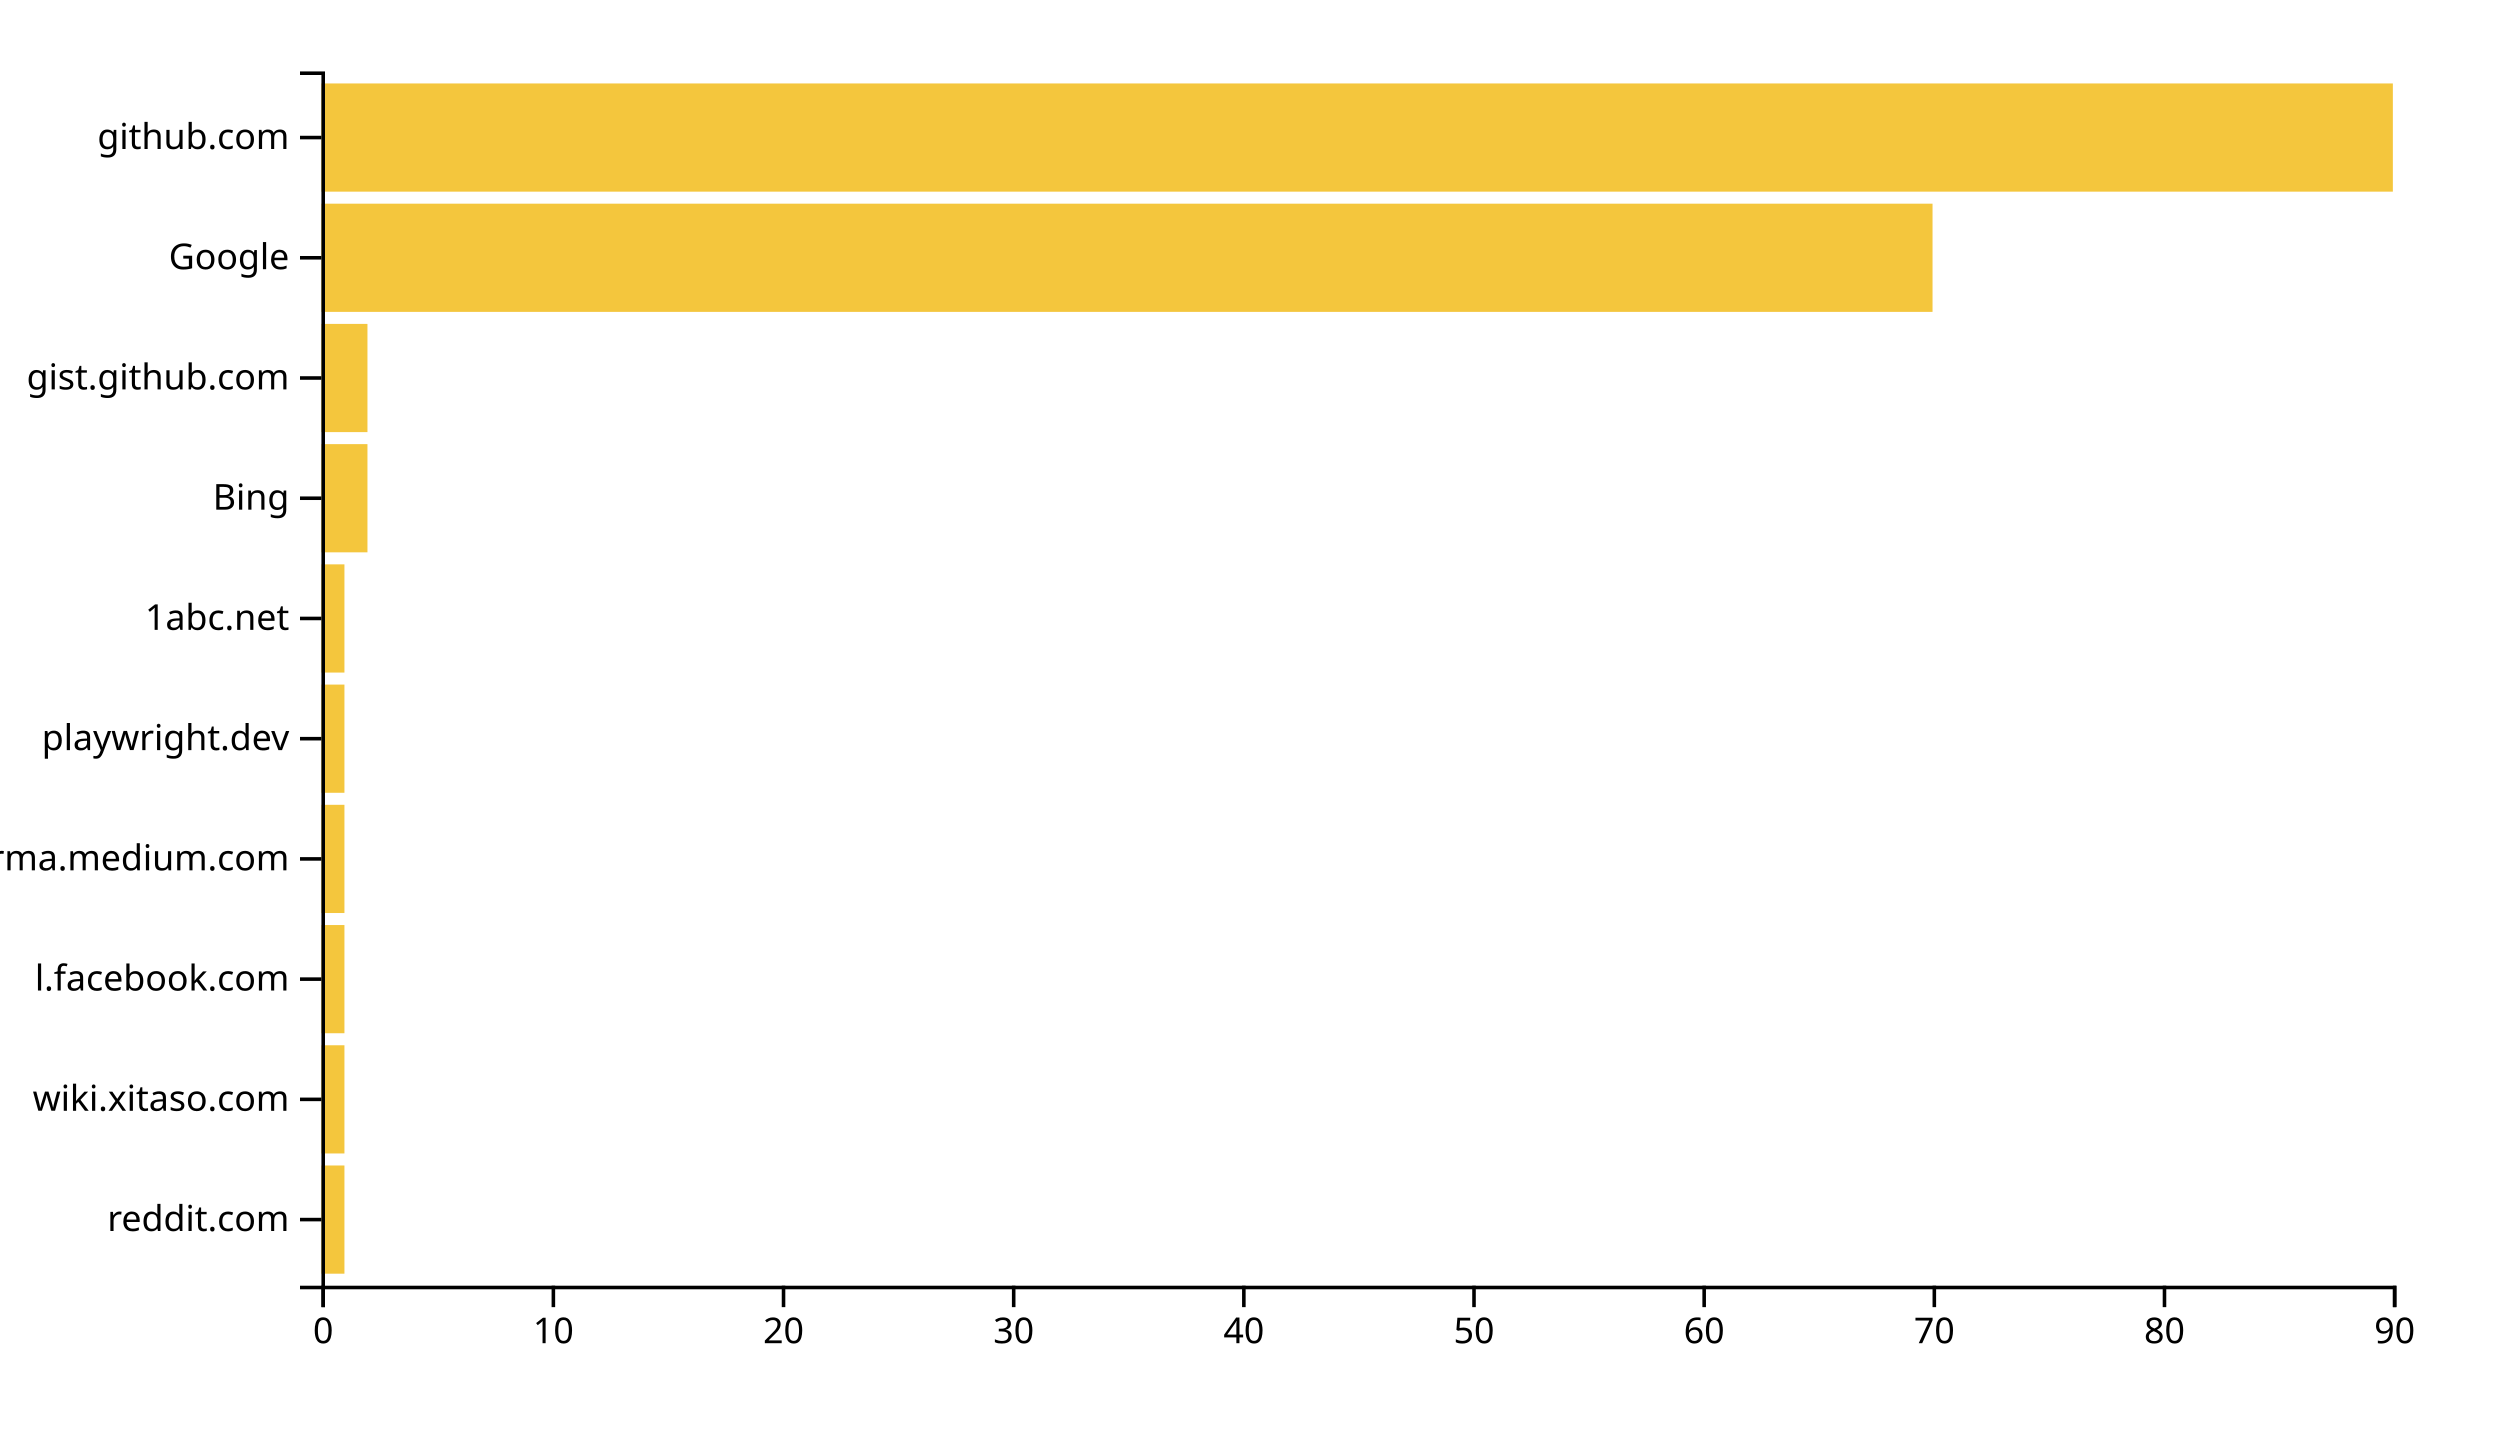
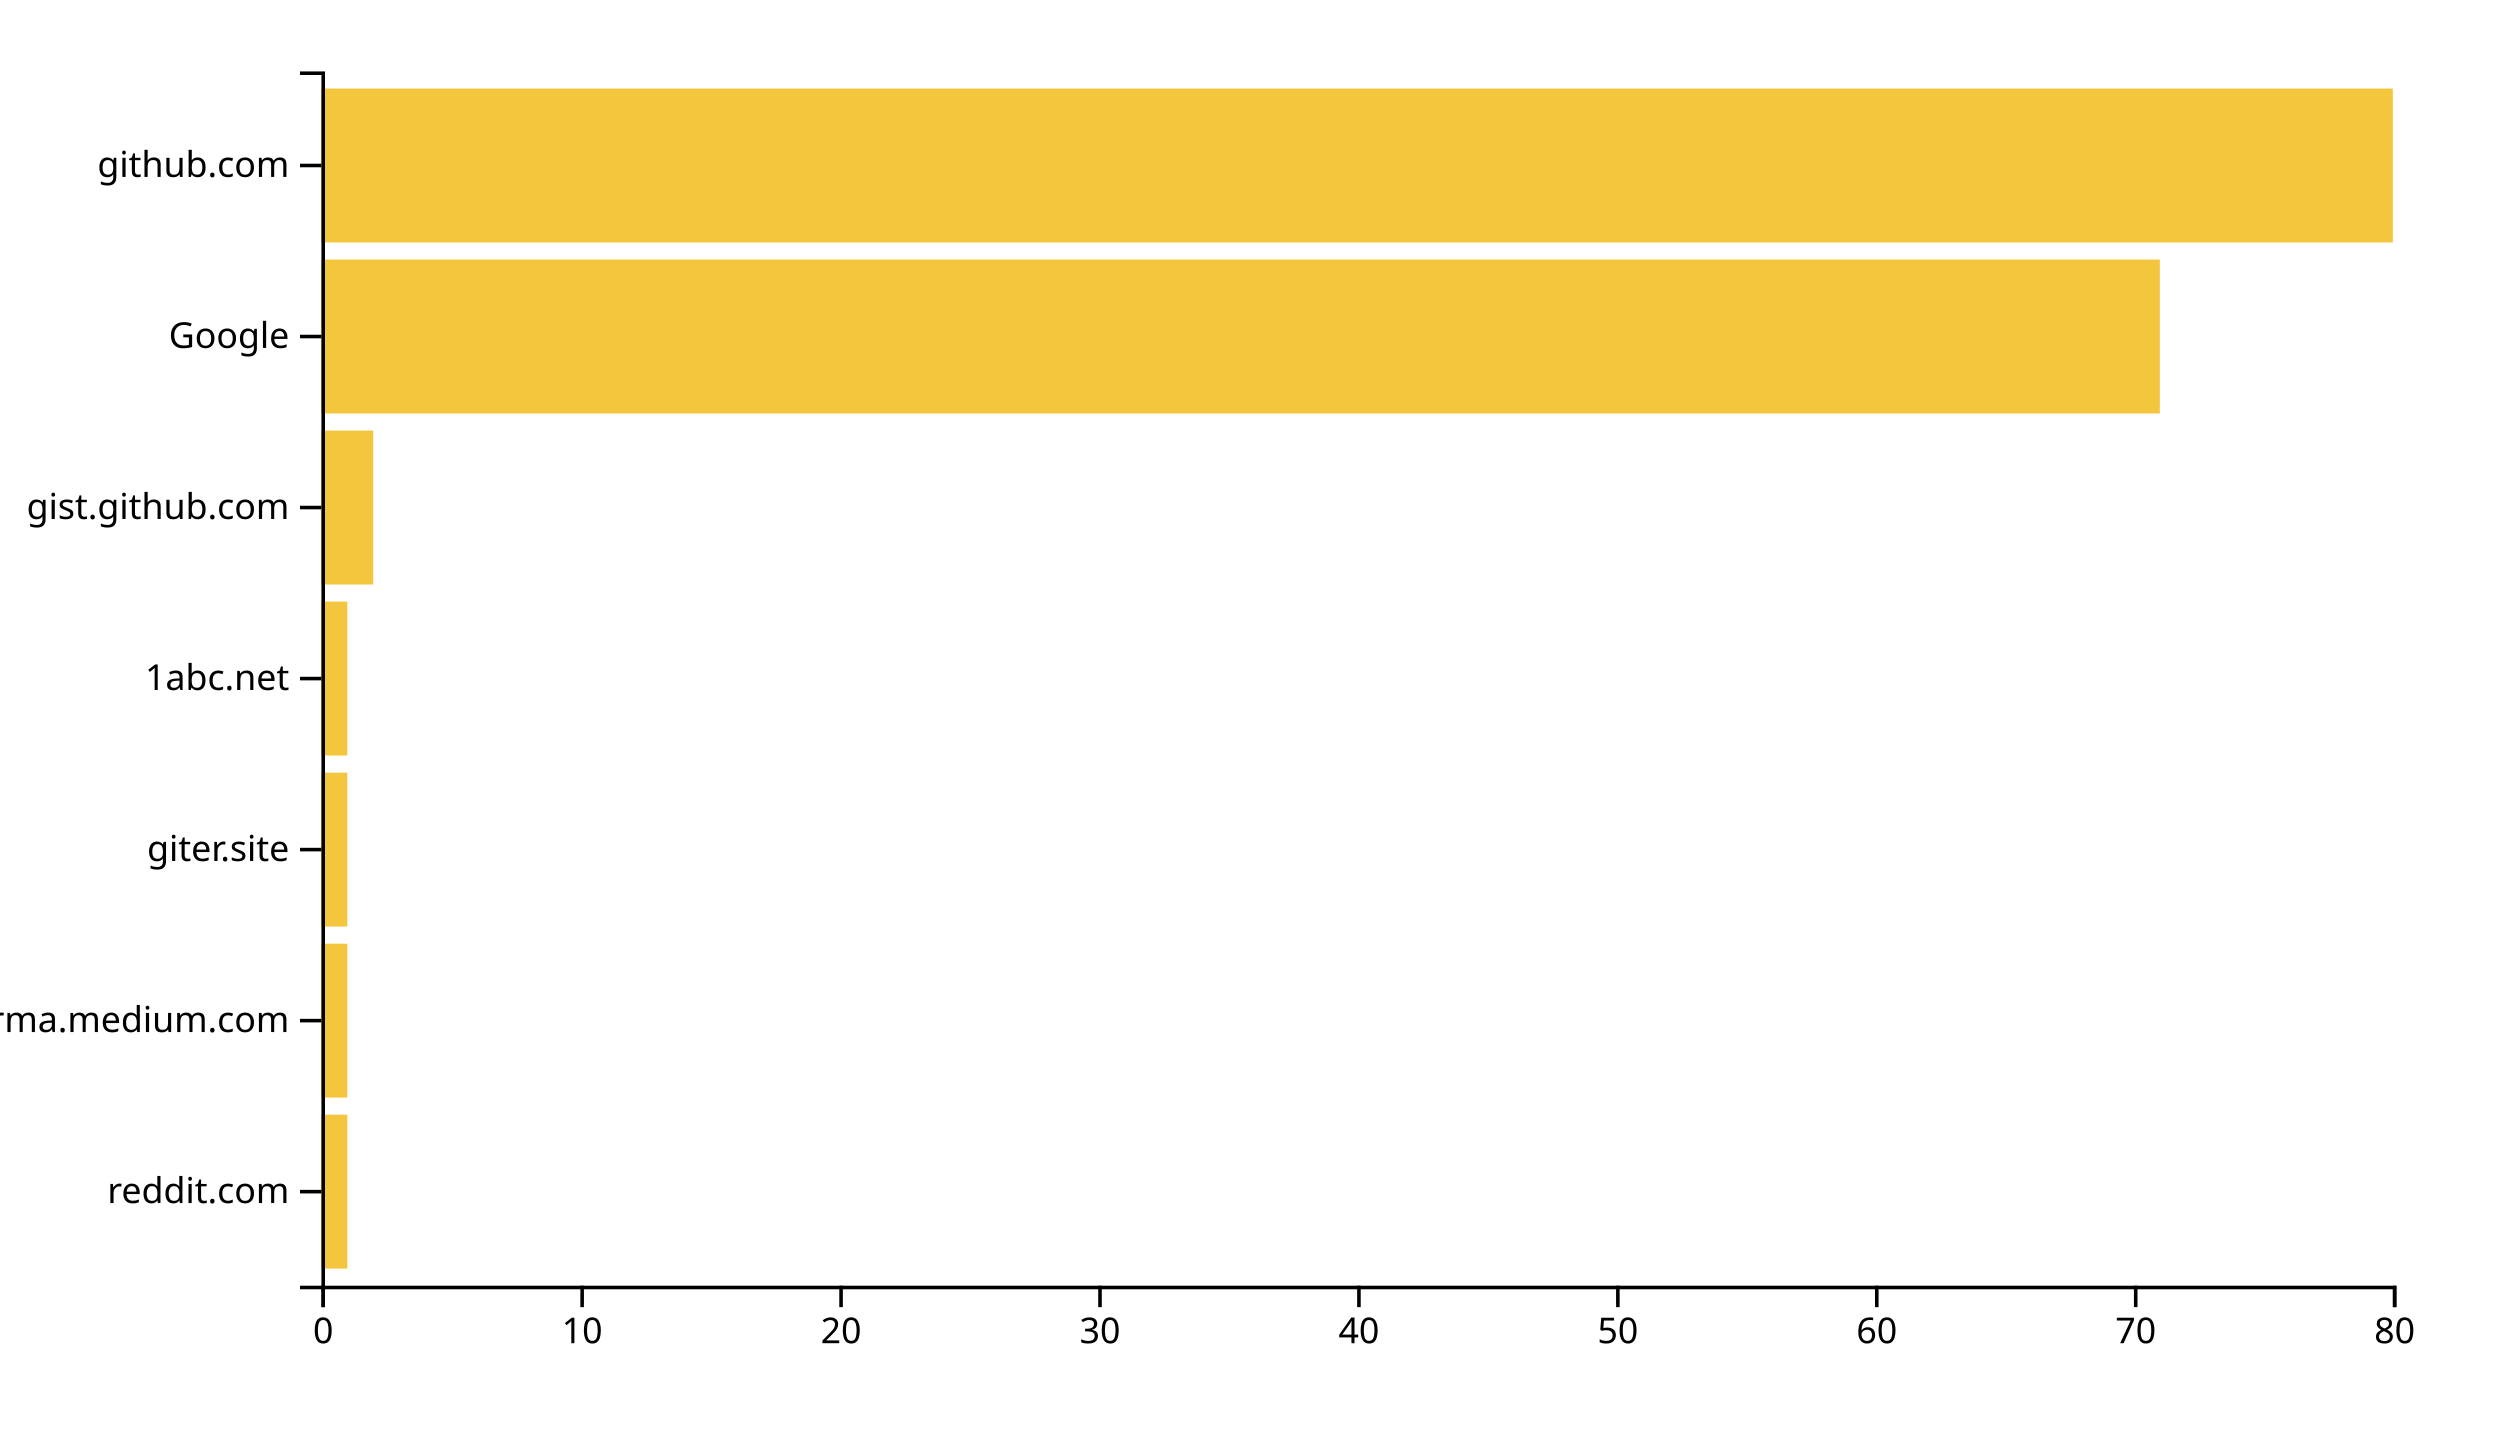
<svg xmlns="http://www.w3.org/2000/svg" width="700" height="400">
  <g transform="translate(90,20)">
-     <rect class="bar" width="6.444" y="306.337" height="30.297" style="fill: #f4c63d; text-anchor: end;" />
-     <rect class="bar" width="6.444" y="272.673" height="30.297" style="fill: #f4c63d; text-anchor: end;" />
-     <rect class="bar" width="6.444" y="239.01" height="30.297" style="fill: #f4c63d; text-anchor: end;" />
-     <rect class="bar" width="6.444" y="205.347" height="30.297" style="fill: #f4c63d; text-anchor: end;" />
-     <rect class="bar" width="6.444" y="171.683" height="30.297" style="fill: #f4c63d; text-anchor: end;" />
-     <rect class="bar" width="6.444" y="138.02" height="30.297" style="fill: #f4c63d; text-anchor: end;" />
-     <rect class="bar" width="12.889" y="104.356" height="30.297" style="fill: #f4c63d; text-anchor: end;" />
-     <rect class="bar" width="12.889" y="70.693" height="30.297" style="fill: #f4c63d; text-anchor: end;" />
-     <rect class="bar" width="451.111" y="37.03" height="30.297" style="fill: #f4c63d; text-anchor: end;" />
-     <rect class="bar" width="580" y="3.366" height="30.297" style="fill: #f4c63d; text-anchor: end;" />
+     <rect class="bar" width="7.25" y="292.113" height="43.099" style="fill: #f4c63d; text-anchor: end;" />
+     <rect class="bar" width="7.25" y="244.225" height="43.099" style="fill: #f4c63d; text-anchor: end;" />
+     <rect class="bar" width="7.25" y="196.338" height="43.099" style="fill: #f4c63d; text-anchor: end;" />
+     <rect class="bar" width="7.25" y="148.451" height="43.099" style="fill: #f4c63d; text-anchor: end;" />
+     <rect class="bar" width="14.5" y="100.563" height="43.099" style="fill: #f4c63d; text-anchor: end;" />
+     <rect class="bar" width="514.75" y="52.676" height="43.099" style="fill: #f4c63d; text-anchor: end;" />
+     <rect class="bar" width="580" y="4.789" height="43.099" style="fill: #f4c63d; text-anchor: end;" />
    <g transform="translate(0,340)" fill="none" font-size="10" font-family="sans-serif" text-anchor="middle">
      <path class="domain" stroke="currentColor" d="M0.5,6V0.5H580.5V6" />
      <g class="tick" opacity="1" transform="translate(0.5,0)">
        <line stroke="currentColor" y2="6" />
        <text fill="currentColor" y="9" dy="0.71em">0</text>
      </g>
-       <g class="tick" opacity="1" transform="translate(64.94444,0)">
+       <g class="tick" opacity="1" transform="translate(73,0)">
        <line stroke="currentColor" y2="6" />
        <text fill="currentColor" y="9" dy="0.71em">10</text>
      </g>
-       <g class="tick" opacity="1" transform="translate(129.3889,0)">
+       <g class="tick" opacity="1" transform="translate(145.5,0)">
        <line stroke="currentColor" y2="6" />
        <text fill="currentColor" y="9" dy="0.71em">20</text>
      </g>
-       <g class="tick" opacity="1" transform="translate(193.8333,0)">
+       <g class="tick" opacity="1" transform="translate(218,0)">
        <line stroke="currentColor" y2="6" />
        <text fill="currentColor" y="9" dy="0.71em">30</text>
      </g>
-       <g class="tick" opacity="1" transform="translate(258.2778,0)">
+       <g class="tick" opacity="1" transform="translate(290.5,0)">
        <line stroke="currentColor" y2="6" />
        <text fill="currentColor" y="9" dy="0.71em">40</text>
      </g>
-       <g class="tick" opacity="1" transform="translate(322.7222,0)">
+       <g class="tick" opacity="1" transform="translate(363,0)">
        <line stroke="currentColor" y2="6" />
        <text fill="currentColor" y="9" dy="0.71em">50</text>
      </g>
-       <g class="tick" opacity="1" transform="translate(387.1667,0)">
+       <g class="tick" opacity="1" transform="translate(435.5,0)">
        <line stroke="currentColor" y2="6" />
        <text fill="currentColor" y="9" dy="0.71em">60</text>
      </g>
-       <g class="tick" opacity="1" transform="translate(451.6111,0)">
+       <g class="tick" opacity="1" transform="translate(508,0)">
        <line stroke="currentColor" y2="6" />
        <text fill="currentColor" y="9" dy="0.71em">70</text>
      </g>
-       <g class="tick" opacity="1" transform="translate(516.0556,0)">
+       <g class="tick" opacity="1" transform="translate(580.5,0)">
        <line stroke="currentColor" y2="6" />
        <text fill="currentColor" y="9" dy="0.71em">80</text>
-       </g>
-       <g class="tick" opacity="1" transform="translate(580.5,0)">
-         <line stroke="currentColor" y2="6" />
-         <text fill="currentColor" y="9" dy="0.71em">90</text>
      </g>
    </g>
    <g fill="none" font-size="10" font-family="sans-serif" text-anchor="end">
      <path class="domain" stroke="currentColor" d="M-6,340.5H0.5V0.5H-6" />
-       <g class="tick" opacity="1" transform="translate(0,321.4851)">
+       <g class="tick" opacity="1" transform="translate(0,313.662)">
        <line stroke="currentColor" x2="-6" />
        <text fill="currentColor" x="-9" dy="0.32em">reddit.com</text>
      </g>
-       <g class="tick" opacity="1" transform="translate(0,287.8218)">
-         <line stroke="currentColor" x2="-6" />
-         <text fill="currentColor" x="-9" dy="0.32em">wiki.xitaso.com</text>
-       </g>
-       <g class="tick" opacity="1" transform="translate(0,254.1584)">
-         <line stroke="currentColor" x2="-6" />
-         <text fill="currentColor" x="-9" dy="0.32em">l.facebook.com</text>
-       </g>
-       <g class="tick" opacity="1" transform="translate(0,220.495)">
+       <g class="tick" opacity="1" transform="translate(0,265.7746)">
        <line stroke="currentColor" x2="-6" />
        <text fill="currentColor" x="-9" dy="0.32em">xgirma.medium.com</text>
      </g>
-       <g class="tick" opacity="1" transform="translate(0,186.8317)">
+       <g class="tick" opacity="1" transform="translate(0,217.8873)">
        <line stroke="currentColor" x2="-6" />
-         <text fill="currentColor" x="-9" dy="0.32em">playwright.dev</text>
+         <text fill="currentColor" x="-9" dy="0.32em">giter.site</text>
      </g>
-       <g class="tick" opacity="1" transform="translate(0,153.1683)">
+       <g class="tick" opacity="1" transform="translate(0,170)">
        <line stroke="currentColor" x2="-6" />
        <text fill="currentColor" x="-9" dy="0.32em">1abc.net</text>
      </g>
-       <g class="tick" opacity="1" transform="translate(0,119.505)">
-         <line stroke="currentColor" x2="-6" />
-         <text fill="currentColor" x="-9" dy="0.32em">Bing</text>
-       </g>
-       <g class="tick" opacity="1" transform="translate(0,85.84158)">
+       <g class="tick" opacity="1" transform="translate(0,122.1127)">
        <line stroke="currentColor" x2="-6" />
        <text fill="currentColor" x="-9" dy="0.32em">gist.github.com</text>
      </g>
-       <g class="tick" opacity="1" transform="translate(0,52.17822)">
+       <g class="tick" opacity="1" transform="translate(0,74.22535)">
        <line stroke="currentColor" x2="-6" />
        <text fill="currentColor" x="-9" dy="0.32em">Google</text>
      </g>
-       <g class="tick" opacity="1" transform="translate(0,18.51485)">
+       <g class="tick" opacity="1" transform="translate(0,26.33803)">
        <line stroke="currentColor" x2="-6" />
        <text fill="currentColor" x="-9" dy="0.32em">github.com</text>
      </g>
    </g>
  </g>
</svg>
